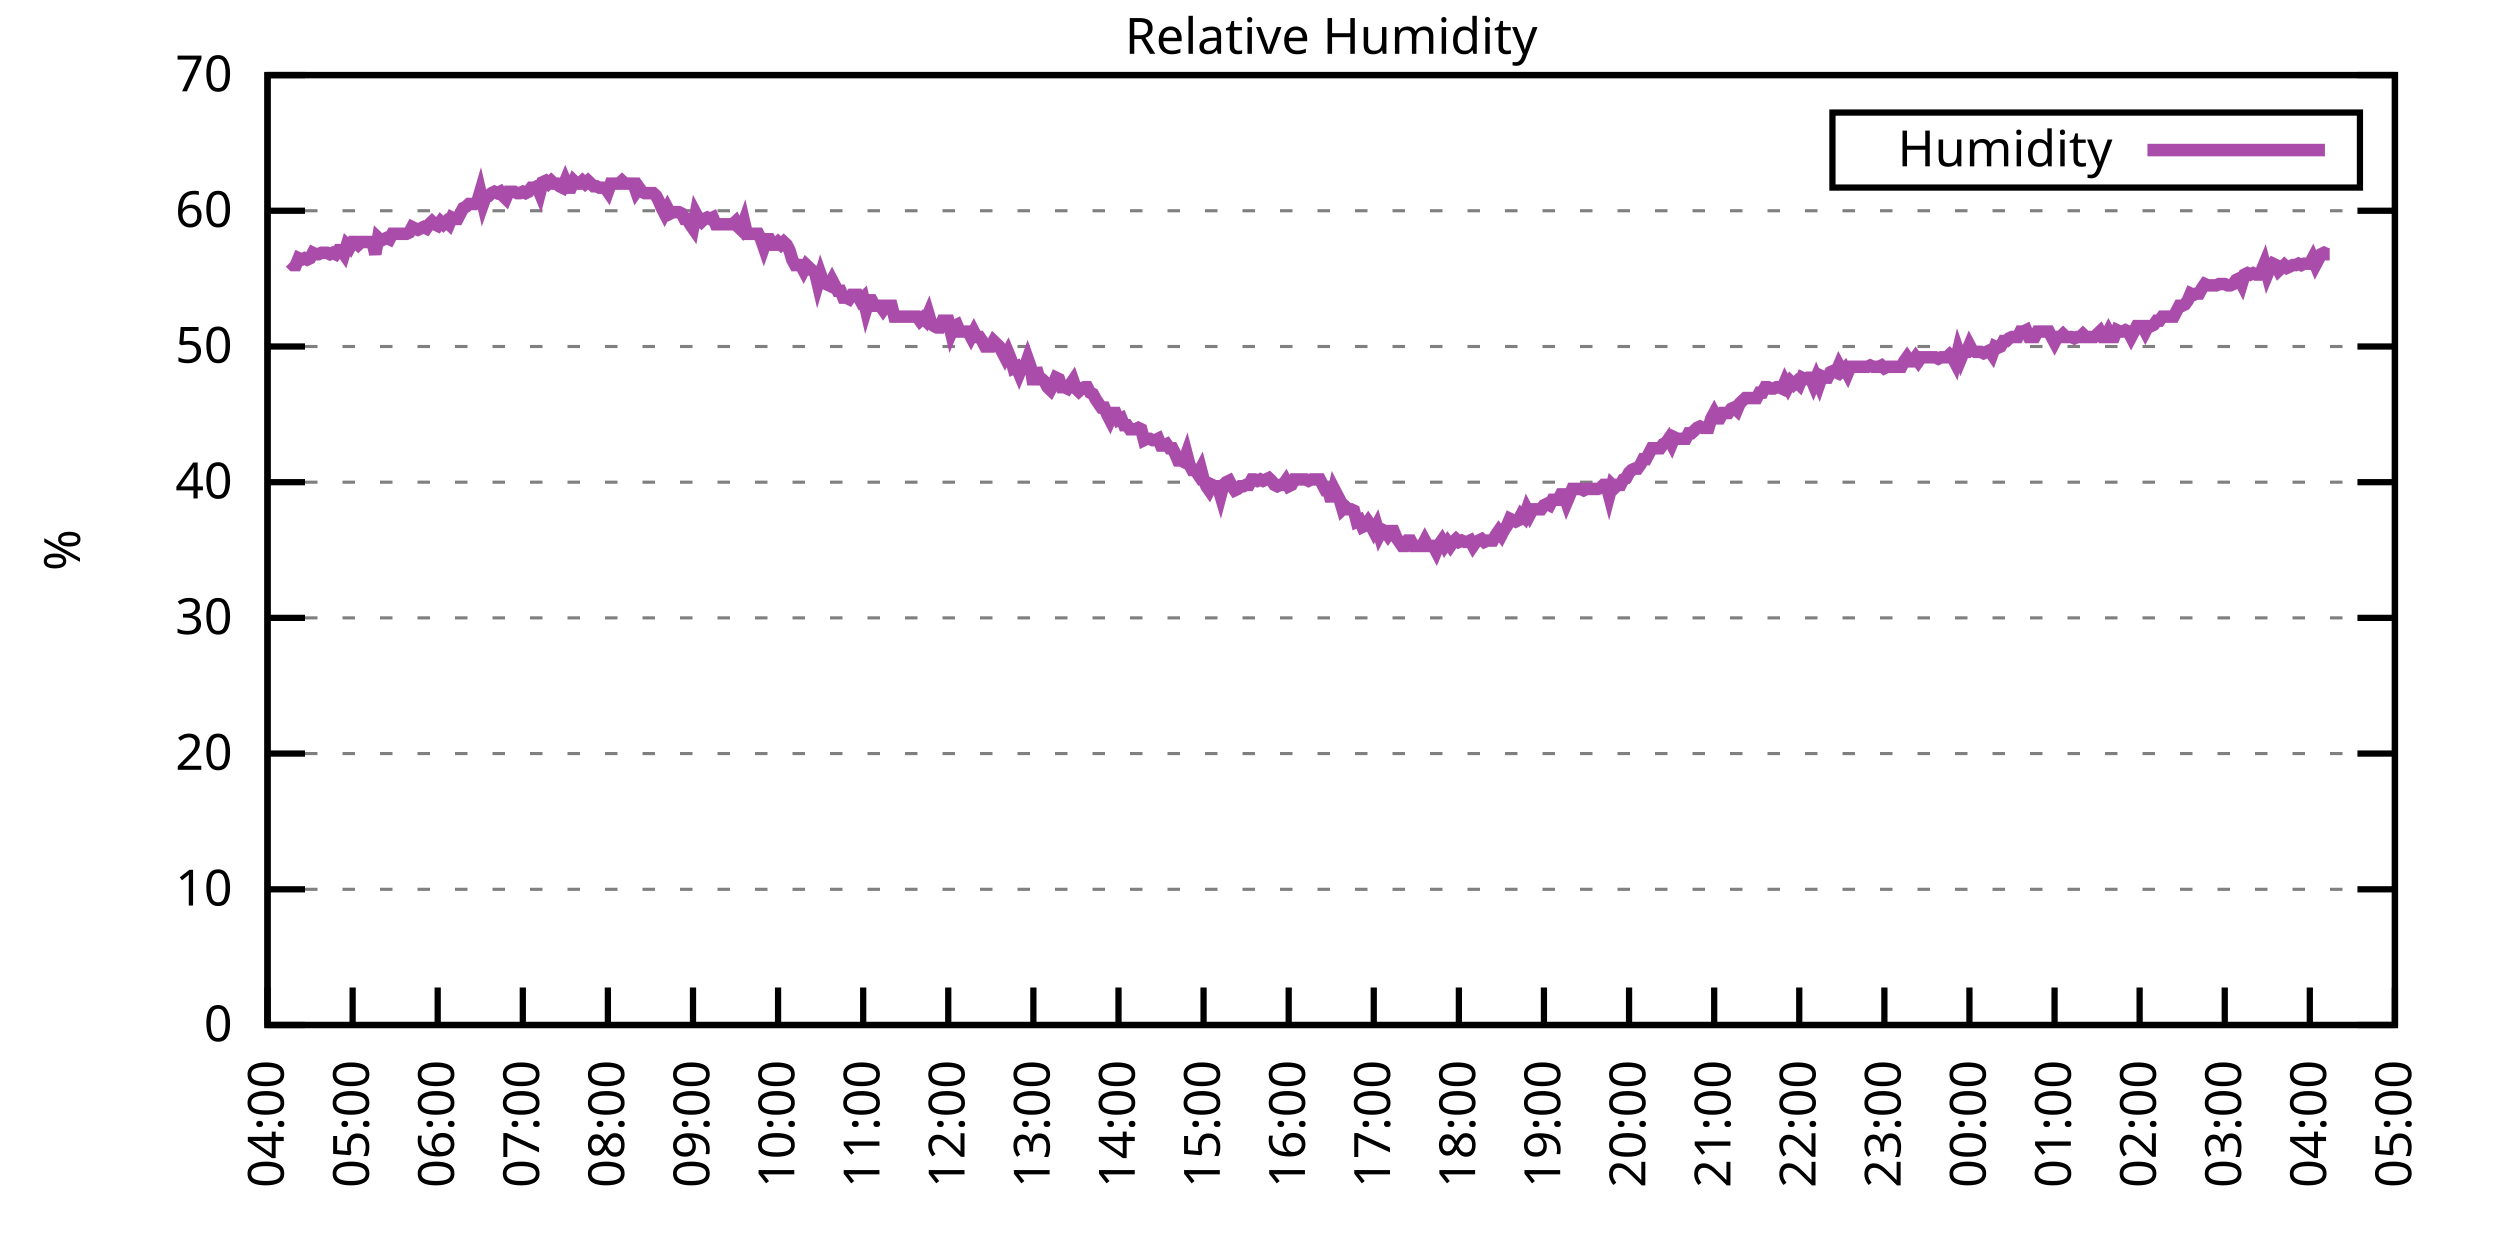
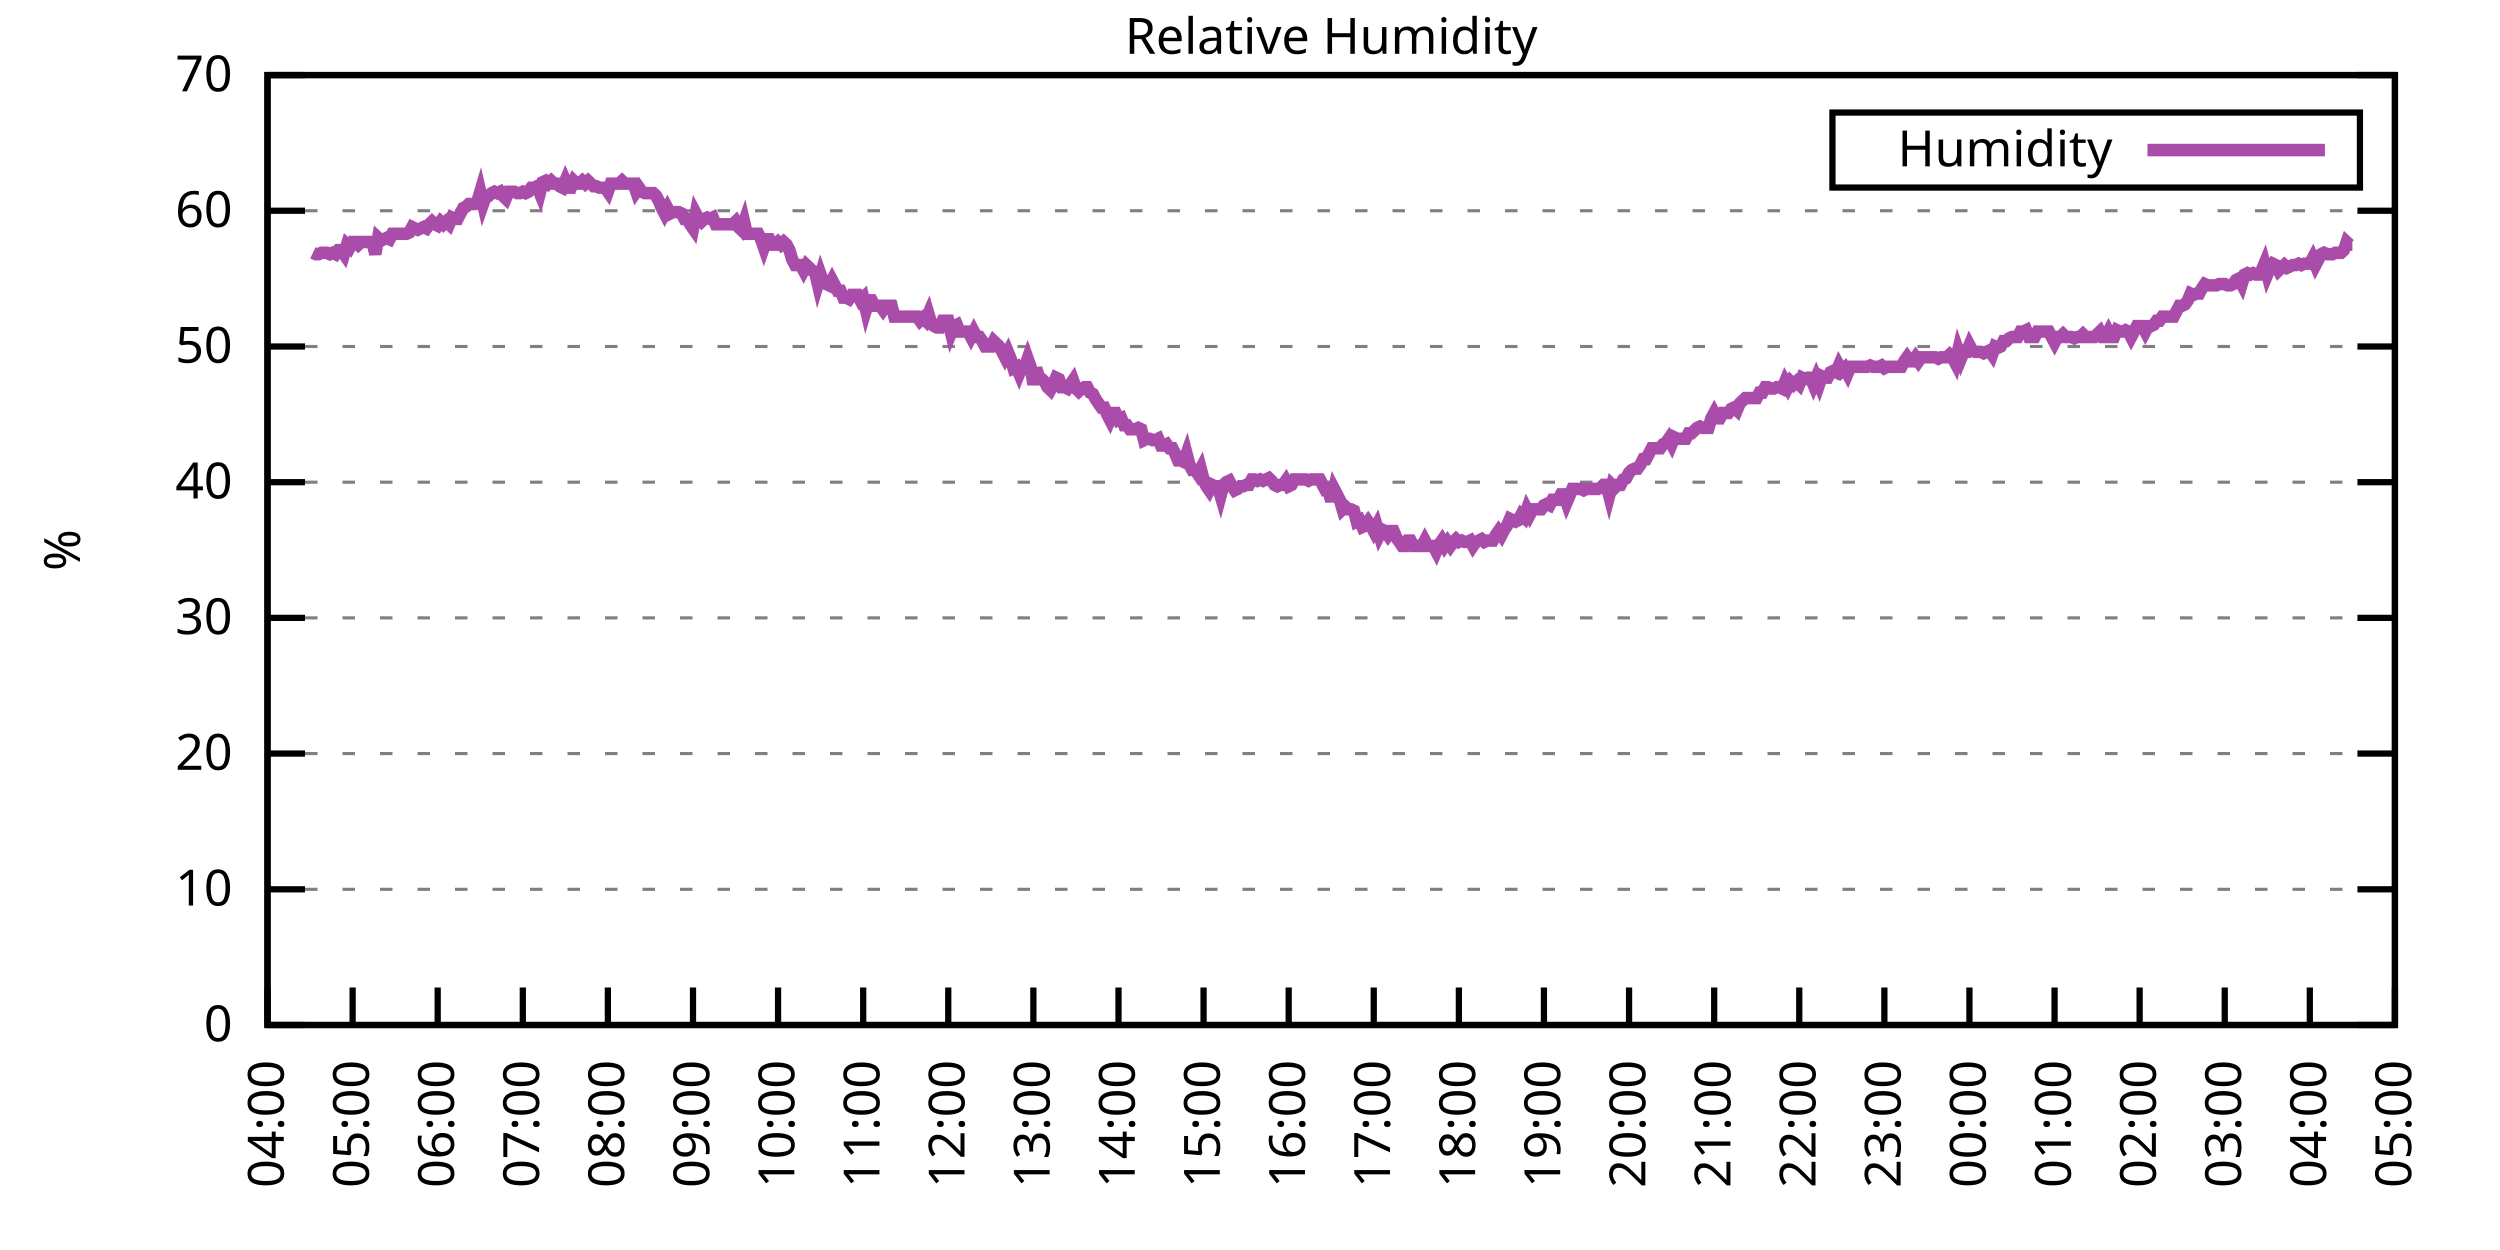
<svg xmlns="http://www.w3.org/2000/svg" xmlns:xlink="http://www.w3.org/1999/xlink" width="400" height="200" viewBox="0 0 400 200">
  <g id="gnuplot_canvas">
    <rect x="0" y="0" width="400" height="200" fill="none" />
    <defs>
      <circle id="gpDot" r="0.5" stroke-width="0.5" stroke="currentColor" />
      <path id="gpPt0" stroke-width="0.333" stroke="currentColor" d="M-1,0 h2 M0,-1 v2" />
      <path id="gpPt1" stroke-width="0.333" stroke="currentColor" d="M-1,-1 L1,1 M1,-1 L-1,1" />
      <path id="gpPt2" stroke-width="0.333" stroke="currentColor" d="M-1,0 L1,0 M0,-1 L0,1 M-1,-1 L1,1 M-1,1 L1,-1" />
      <rect id="gpPt3" stroke-width="0.333" stroke="currentColor" x="-1" y="-1" width="2" height="2" />
      <rect id="gpPt4" stroke-width="0.333" stroke="currentColor" fill="currentColor" x="-1" y="-1" width="2" height="2" />
      <circle id="gpPt5" stroke-width="0.333" stroke="currentColor" cx="0" cy="0" r="1" />
      <use xlink:href="#gpPt5" id="gpPt6" fill="currentColor" stroke="none" />
      <path id="gpPt7" stroke-width="0.333" stroke="currentColor" d="M0,-1.33 L-1.33,0.67 L1.33,0.67 z" />
      <use xlink:href="#gpPt7" id="gpPt8" fill="currentColor" stroke="none" />
      <use xlink:href="#gpPt7" id="gpPt9" stroke="currentColor" transform="rotate(180)" />
      <use xlink:href="#gpPt9" id="gpPt10" fill="currentColor" stroke="none" />
      <use xlink:href="#gpPt3" id="gpPt11" stroke="currentColor" transform="rotate(45)" />
      <use xlink:href="#gpPt11" id="gpPt12" fill="currentColor" stroke="none" />
      <path id="gpPt13" stroke-width="0.333" stroke="currentColor" d="M0,1.330 L1.265,0.411 L0.782,-1.067 L-0.782,-1.076 L-1.265,0.411 z" />
      <use xlink:href="#gpPt13" id="gpPt14" fill="currentColor" stroke="none" />
      <filter id="textbox" filterUnits="objectBoundingBox" x="0" y="0" height="1" width="1">
        <feFlood flood-color="white" flood-opacity="1" result="bgnd" />
        <feComposite in="SourceGraphic" in2="bgnd" operator="atop" />
      </filter>
      <filter id="greybox" filterUnits="objectBoundingBox" x="0" y="0" height="1" width="1">
        <feFlood flood-color="lightgrey" flood-opacity="1" result="grey" />
        <feComposite in="SourceGraphic" in2="grey" operator="atop" />
      </filter>
    </defs>
    <g fill="none" color="white" stroke="currentColor" stroke-width="1.00" stroke-linecap="butt" stroke-linejoin="miter">
</g>
    <g fill="none" color="black" stroke="currentColor" stroke-width="1.00" stroke-linecap="butt" stroke-linejoin="miter">
      <g stroke="none" shape-rendering="crispEdges">
        <polygon fill="rgb(255, 255, 255)" points="42.80,164.00 383.18,164.00 383.18,12.02 42.80,12.02 " />
      </g>
    </g>
    <g fill="none" color="black" stroke="currentColor" stroke-width="1.00" stroke-linecap="butt" stroke-linejoin="miter">
</g>
    <g fill="none" color="black" stroke="black" stroke-width="0.50" stroke-linecap="butt" stroke-linejoin="miter">
</g>
    <g fill="none" color="gray" stroke="currentColor" stroke-width="0.50" stroke-linecap="butt" stroke-linejoin="miter">
      <path stroke="gray" stroke-dasharray="2,4" class="gridline" d="M42.80,164.00 L383.19,164.00  " />
    </g>
    <g fill="none" color="gray" stroke="gray" stroke-width="1.00" stroke-linecap="butt" stroke-linejoin="miter">
</g>
    <g fill="none" color="black" stroke="currentColor" stroke-width="1.00" stroke-linecap="butt" stroke-linejoin="miter">
      <path stroke="black" d="M42.80,164.00 L48.80,164.00 M383.19,164.00 L377.19,164.00  " />
      <g transform="translate(37.20,166.60)" stroke="none" fill="black" font-family="Sans" font-size="8.00" text-anchor="end">
        <text>
          <tspan font-family="Sans"> 0</tspan>
        </text>
      </g>
    </g>
    <g fill="none" color="black" stroke="currentColor" stroke-width="1.00" stroke-linecap="butt" stroke-linejoin="miter">
</g>
    <g fill="none" color="black" stroke="black" stroke-width="0.50" stroke-linecap="butt" stroke-linejoin="miter">
</g>
    <g fill="none" color="gray" stroke="currentColor" stroke-width="0.50" stroke-linecap="butt" stroke-linejoin="miter">
      <path stroke="gray" stroke-dasharray="2,4" class="gridline" d="M42.80,142.29 L383.19,142.29  " />
    </g>
    <g fill="none" color="gray" stroke="gray" stroke-width="1.00" stroke-linecap="butt" stroke-linejoin="miter">
</g>
    <g fill="none" color="black" stroke="currentColor" stroke-width="1.00" stroke-linecap="butt" stroke-linejoin="miter">
      <path stroke="black" d="M42.80,142.29 L48.80,142.29 M383.19,142.29 L377.19,142.29  " />
      <g transform="translate(37.20,144.89)" stroke="none" fill="black" font-family="Sans" font-size="8.00" text-anchor="end">
        <text>
          <tspan font-family="Sans"> 10</tspan>
        </text>
      </g>
    </g>
    <g fill="none" color="black" stroke="currentColor" stroke-width="1.00" stroke-linecap="butt" stroke-linejoin="miter">
</g>
    <g fill="none" color="black" stroke="black" stroke-width="0.50" stroke-linecap="butt" stroke-linejoin="miter">
</g>
    <g fill="none" color="gray" stroke="currentColor" stroke-width="0.50" stroke-linecap="butt" stroke-linejoin="miter">
      <path stroke="gray" stroke-dasharray="2,4" class="gridline" d="M42.80,120.57 L383.19,120.57  " />
    </g>
    <g fill="none" color="gray" stroke="gray" stroke-width="1.00" stroke-linecap="butt" stroke-linejoin="miter">
</g>
    <g fill="none" color="black" stroke="currentColor" stroke-width="1.00" stroke-linecap="butt" stroke-linejoin="miter">
      <path stroke="black" d="M42.80,120.57 L48.80,120.57 M383.19,120.57 L377.19,120.57  " />
      <g transform="translate(37.20,123.17)" stroke="none" fill="black" font-family="Sans" font-size="8.00" text-anchor="end">
        <text>
          <tspan font-family="Sans"> 20</tspan>
        </text>
      </g>
    </g>
    <g fill="none" color="black" stroke="currentColor" stroke-width="1.00" stroke-linecap="butt" stroke-linejoin="miter">
</g>
    <g fill="none" color="black" stroke="black" stroke-width="0.50" stroke-linecap="butt" stroke-linejoin="miter">
</g>
    <g fill="none" color="gray" stroke="currentColor" stroke-width="0.50" stroke-linecap="butt" stroke-linejoin="miter">
      <path stroke="gray" stroke-dasharray="2,4" class="gridline" d="M42.80,98.86 L383.19,98.86  " />
    </g>
    <g fill="none" color="gray" stroke="gray" stroke-width="1.00" stroke-linecap="butt" stroke-linejoin="miter">
</g>
    <g fill="none" color="black" stroke="currentColor" stroke-width="1.00" stroke-linecap="butt" stroke-linejoin="miter">
      <path stroke="black" d="M42.80,98.86 L48.80,98.86 M383.19,98.86 L377.19,98.86  " />
      <g transform="translate(37.20,101.46)" stroke="none" fill="black" font-family="Sans" font-size="8.00" text-anchor="end">
        <text>
          <tspan font-family="Sans"> 30</tspan>
        </text>
      </g>
    </g>
    <g fill="none" color="black" stroke="currentColor" stroke-width="1.00" stroke-linecap="butt" stroke-linejoin="miter">
</g>
    <g fill="none" color="black" stroke="black" stroke-width="0.50" stroke-linecap="butt" stroke-linejoin="miter">
</g>
    <g fill="none" color="gray" stroke="currentColor" stroke-width="0.50" stroke-linecap="butt" stroke-linejoin="miter">
      <path stroke="gray" stroke-dasharray="2,4" class="gridline" d="M42.80,77.15 L383.19,77.15  " />
    </g>
    <g fill="none" color="gray" stroke="gray" stroke-width="1.00" stroke-linecap="butt" stroke-linejoin="miter">
</g>
    <g fill="none" color="black" stroke="currentColor" stroke-width="1.00" stroke-linecap="butt" stroke-linejoin="miter">
      <path stroke="black" d="M42.80,77.15 L48.80,77.15 M383.19,77.15 L377.19,77.15  " />
      <g transform="translate(37.20,79.75)" stroke="none" fill="black" font-family="Sans" font-size="8.00" text-anchor="end">
        <text>
          <tspan font-family="Sans"> 40</tspan>
        </text>
      </g>
    </g>
    <g fill="none" color="black" stroke="currentColor" stroke-width="1.00" stroke-linecap="butt" stroke-linejoin="miter">
</g>
    <g fill="none" color="black" stroke="black" stroke-width="0.50" stroke-linecap="butt" stroke-linejoin="miter">
</g>
    <g fill="none" color="gray" stroke="currentColor" stroke-width="0.50" stroke-linecap="butt" stroke-linejoin="miter">
      <path stroke="gray" stroke-dasharray="2,4" class="gridline" d="M42.80,55.44 L383.19,55.44  " />
    </g>
    <g fill="none" color="gray" stroke="gray" stroke-width="1.00" stroke-linecap="butt" stroke-linejoin="miter">
</g>
    <g fill="none" color="black" stroke="currentColor" stroke-width="1.00" stroke-linecap="butt" stroke-linejoin="miter">
      <path stroke="black" d="M42.80,55.44 L48.80,55.44 M383.19,55.44 L377.19,55.44  " />
      <g transform="translate(37.20,58.04)" stroke="none" fill="black" font-family="Sans" font-size="8.00" text-anchor="end">
        <text>
          <tspan font-family="Sans"> 50</tspan>
        </text>
      </g>
    </g>
    <g fill="none" color="black" stroke="currentColor" stroke-width="1.00" stroke-linecap="butt" stroke-linejoin="miter">
</g>
    <g fill="none" color="black" stroke="black" stroke-width="0.50" stroke-linecap="butt" stroke-linejoin="miter">
</g>
    <g fill="none" color="gray" stroke="currentColor" stroke-width="0.50" stroke-linecap="butt" stroke-linejoin="miter">
      <path stroke="gray" stroke-dasharray="2,4" class="gridline" d="M42.80,33.72 L383.19,33.72  " />
    </g>
    <g fill="none" color="gray" stroke="gray" stroke-width="1.00" stroke-linecap="butt" stroke-linejoin="miter">
</g>
    <g fill="none" color="black" stroke="currentColor" stroke-width="1.00" stroke-linecap="butt" stroke-linejoin="miter">
      <path stroke="black" d="M42.80,33.72 L48.80,33.72 M383.19,33.72 L377.19,33.72  " />
      <g transform="translate(37.20,36.32)" stroke="none" fill="black" font-family="Sans" font-size="8.00" text-anchor="end">
        <text>
          <tspan font-family="Sans"> 60</tspan>
        </text>
      </g>
    </g>
    <g fill="none" color="black" stroke="currentColor" stroke-width="1.00" stroke-linecap="butt" stroke-linejoin="miter">
</g>
    <g fill="none" color="black" stroke="black" stroke-width="0.50" stroke-linecap="butt" stroke-linejoin="miter">
</g>
    <g fill="none" color="gray" stroke="currentColor" stroke-width="0.50" stroke-linecap="butt" stroke-linejoin="miter">
      <path stroke="gray" stroke-dasharray="2,4" class="gridline" d="M42.80,12.01 L383.19,12.01  " />
    </g>
    <g fill="none" color="gray" stroke="gray" stroke-width="1.00" stroke-linecap="butt" stroke-linejoin="miter">
</g>
    <g fill="none" color="black" stroke="currentColor" stroke-width="1.00" stroke-linecap="butt" stroke-linejoin="miter">
      <path stroke="black" d="M42.80,12.01 L48.80,12.01 M383.19,12.01 L377.19,12.01  " />
      <g transform="translate(37.20,14.61)" stroke="none" fill="black" font-family="Sans" font-size="8.00" text-anchor="end">
        <text>
          <tspan font-family="Sans"> 70</tspan>
        </text>
      </g>
    </g>
    <g fill="none" color="black" stroke="currentColor" stroke-width="1.00" stroke-linecap="butt" stroke-linejoin="miter">
      <path stroke="black" d="M42.80,164.00 L42.80,158.00  " />
      <g transform="translate(45.40,169.60) rotate(270.00)" stroke="none" fill="black" font-family="Sans" font-size="8.00" text-anchor="end">
        <text>
          <tspan font-family="Sans">04:00</tspan>
        </text>
      </g>
    </g>
    <g fill="none" color="black" stroke="currentColor" stroke-width="1.00" stroke-linecap="butt" stroke-linejoin="miter">
      <path stroke="black" d="M56.42,164.00 L56.42,158.00  " />
      <g transform="translate(59.02,169.60) rotate(270.00)" stroke="none" fill="black" font-family="Sans" font-size="8.00" text-anchor="end">
        <text>
          <tspan font-family="Sans">05:00</tspan>
        </text>
      </g>
    </g>
    <g fill="none" color="black" stroke="currentColor" stroke-width="1.00" stroke-linecap="butt" stroke-linejoin="miter">
      <path stroke="black" d="M70.03,164.00 L70.03,158.00  " />
      <g transform="translate(72.63,169.60) rotate(270.00)" stroke="none" fill="black" font-family="Sans" font-size="8.00" text-anchor="end">
        <text>
          <tspan font-family="Sans">06:00</tspan>
        </text>
      </g>
    </g>
    <g fill="none" color="black" stroke="currentColor" stroke-width="1.00" stroke-linecap="butt" stroke-linejoin="miter">
      <path stroke="black" d="M83.65,164.00 L83.65,158.00  " />
      <g transform="translate(86.25,169.60) rotate(270.00)" stroke="none" fill="black" font-family="Sans" font-size="8.00" text-anchor="end">
        <text>
          <tspan font-family="Sans">07:00</tspan>
        </text>
      </g>
    </g>
    <g fill="none" color="black" stroke="currentColor" stroke-width="1.00" stroke-linecap="butt" stroke-linejoin="miter">
      <path stroke="black" d="M97.26,164.00 L97.26,158.00  " />
      <g transform="translate(99.86,169.60) rotate(270.00)" stroke="none" fill="black" font-family="Sans" font-size="8.00" text-anchor="end">
        <text>
          <tspan font-family="Sans">08:00</tspan>
        </text>
      </g>
    </g>
    <g fill="none" color="black" stroke="currentColor" stroke-width="1.00" stroke-linecap="butt" stroke-linejoin="miter">
      <path stroke="black" d="M110.88,164.00 L110.88,158.00  " />
      <g transform="translate(113.48,169.60) rotate(270.00)" stroke="none" fill="black" font-family="Sans" font-size="8.00" text-anchor="end">
        <text>
          <tspan font-family="Sans">09:00</tspan>
        </text>
      </g>
    </g>
    <g fill="none" color="black" stroke="currentColor" stroke-width="1.00" stroke-linecap="butt" stroke-linejoin="miter">
      <path stroke="black" d="M124.49,164.00 L124.49,158.00  " />
      <g transform="translate(127.09,169.60) rotate(270.00)" stroke="none" fill="black" font-family="Sans" font-size="8.00" text-anchor="end">
        <text>
          <tspan font-family="Sans">10:00</tspan>
        </text>
      </g>
    </g>
    <g fill="none" color="black" stroke="currentColor" stroke-width="1.00" stroke-linecap="butt" stroke-linejoin="miter">
      <path stroke="black" d="M138.11,164.00 L138.11,158.00  " />
      <g transform="translate(140.71,169.60) rotate(270.00)" stroke="none" fill="black" font-family="Sans" font-size="8.00" text-anchor="end">
        <text>
          <tspan font-family="Sans">11:00</tspan>
        </text>
      </g>
    </g>
    <g fill="none" color="black" stroke="currentColor" stroke-width="1.00" stroke-linecap="butt" stroke-linejoin="miter">
      <path stroke="black" d="M151.72,164.00 L151.72,158.00  " />
      <g transform="translate(154.32,169.60) rotate(270.00)" stroke="none" fill="black" font-family="Sans" font-size="8.00" text-anchor="end">
        <text>
          <tspan font-family="Sans">12:00</tspan>
        </text>
      </g>
    </g>
    <g fill="none" color="black" stroke="currentColor" stroke-width="1.00" stroke-linecap="butt" stroke-linejoin="miter">
      <path stroke="black" d="M165.34,164.00 L165.34,158.00  " />
      <g transform="translate(167.94,169.60) rotate(270.00)" stroke="none" fill="black" font-family="Sans" font-size="8.00" text-anchor="end">
        <text>
          <tspan font-family="Sans">13:00</tspan>
        </text>
      </g>
    </g>
    <g fill="none" color="black" stroke="currentColor" stroke-width="1.00" stroke-linecap="butt" stroke-linejoin="miter">
      <path stroke="black" d="M178.96,164.00 L178.96,158.00  " />
      <g transform="translate(181.56,169.60) rotate(270.00)" stroke="none" fill="black" font-family="Sans" font-size="8.00" text-anchor="end">
        <text>
          <tspan font-family="Sans">14:00</tspan>
        </text>
      </g>
    </g>
    <g fill="none" color="black" stroke="currentColor" stroke-width="1.00" stroke-linecap="butt" stroke-linejoin="miter">
      <path stroke="black" d="M192.57,164.00 L192.57,158.00  " />
      <g transform="translate(195.17,169.60) rotate(270.00)" stroke="none" fill="black" font-family="Sans" font-size="8.00" text-anchor="end">
        <text>
          <tspan font-family="Sans">15:00</tspan>
        </text>
      </g>
    </g>
    <g fill="none" color="black" stroke="currentColor" stroke-width="1.00" stroke-linecap="butt" stroke-linejoin="miter">
      <path stroke="black" d="M206.19,164.00 L206.19,158.00  " />
      <g transform="translate(208.79,169.60) rotate(270.00)" stroke="none" fill="black" font-family="Sans" font-size="8.00" text-anchor="end">
        <text>
          <tspan font-family="Sans">16:00</tspan>
        </text>
      </g>
    </g>
    <g fill="none" color="black" stroke="currentColor" stroke-width="1.00" stroke-linecap="butt" stroke-linejoin="miter">
      <path stroke="black" d="M219.80,164.00 L219.80,158.00  " />
      <g transform="translate(222.40,169.60) rotate(270.00)" stroke="none" fill="black" font-family="Sans" font-size="8.00" text-anchor="end">
        <text>
          <tspan font-family="Sans">17:00</tspan>
        </text>
      </g>
    </g>
    <g fill="none" color="black" stroke="currentColor" stroke-width="1.00" stroke-linecap="butt" stroke-linejoin="miter">
      <path stroke="black" d="M233.42,164.00 L233.42,158.00  " />
      <g transform="translate(236.02,169.60) rotate(270.00)" stroke="none" fill="black" font-family="Sans" font-size="8.00" text-anchor="end">
        <text>
          <tspan font-family="Sans">18:00</tspan>
        </text>
      </g>
    </g>
    <g fill="none" color="black" stroke="currentColor" stroke-width="1.00" stroke-linecap="butt" stroke-linejoin="miter">
      <path stroke="black" d="M247.03,164.00 L247.03,158.00  " />
      <g transform="translate(249.63,169.60) rotate(270.00)" stroke="none" fill="black" font-family="Sans" font-size="8.00" text-anchor="end">
        <text>
          <tspan font-family="Sans">19:00</tspan>
        </text>
      </g>
    </g>
    <g fill="none" color="black" stroke="currentColor" stroke-width="1.00" stroke-linecap="butt" stroke-linejoin="miter">
      <path stroke="black" d="M260.65,164.00 L260.65,158.00  " />
      <g transform="translate(263.25,169.60) rotate(270.00)" stroke="none" fill="black" font-family="Sans" font-size="8.00" text-anchor="end">
        <text>
          <tspan font-family="Sans">20:00</tspan>
        </text>
      </g>
    </g>
    <g fill="none" color="black" stroke="currentColor" stroke-width="1.00" stroke-linecap="butt" stroke-linejoin="miter">
      <path stroke="black" d="M274.27,164.00 L274.27,158.00  " />
      <g transform="translate(276.87,169.60) rotate(270.00)" stroke="none" fill="black" font-family="Sans" font-size="8.00" text-anchor="end">
        <text>
          <tspan font-family="Sans">21:00</tspan>
        </text>
      </g>
    </g>
    <g fill="none" color="black" stroke="currentColor" stroke-width="1.00" stroke-linecap="butt" stroke-linejoin="miter">
      <path stroke="black" d="M287.88,164.00 L287.88,158.00  " />
      <g transform="translate(290.48,169.60) rotate(270.00)" stroke="none" fill="black" font-family="Sans" font-size="8.00" text-anchor="end">
        <text>
          <tspan font-family="Sans">22:00</tspan>
        </text>
      </g>
    </g>
    <g fill="none" color="black" stroke="currentColor" stroke-width="1.00" stroke-linecap="butt" stroke-linejoin="miter">
      <path stroke="black" d="M301.50,164.00 L301.50,158.00  " />
      <g transform="translate(304.10,169.60) rotate(270.00)" stroke="none" fill="black" font-family="Sans" font-size="8.00" text-anchor="end">
        <text>
          <tspan font-family="Sans">23:00</tspan>
        </text>
      </g>
    </g>
    <g fill="none" color="black" stroke="currentColor" stroke-width="1.00" stroke-linecap="butt" stroke-linejoin="miter">
      <path stroke="black" d="M315.11,164.00 L315.11,158.00  " />
      <g transform="translate(317.71,169.60) rotate(270.00)" stroke="none" fill="black" font-family="Sans" font-size="8.00" text-anchor="end">
        <text>
          <tspan font-family="Sans">00:00</tspan>
        </text>
      </g>
    </g>
    <g fill="none" color="black" stroke="currentColor" stroke-width="1.00" stroke-linecap="butt" stroke-linejoin="miter">
      <path stroke="black" d="M328.73,164.00 L328.73,158.00  " />
      <g transform="translate(331.33,169.60) rotate(270.00)" stroke="none" fill="black" font-family="Sans" font-size="8.00" text-anchor="end">
        <text>
          <tspan font-family="Sans">01:00</tspan>
        </text>
      </g>
    </g>
    <g fill="none" color="black" stroke="currentColor" stroke-width="1.00" stroke-linecap="butt" stroke-linejoin="miter">
      <path stroke="black" d="M342.34,164.00 L342.34,158.00  " />
      <g transform="translate(344.94,169.60) rotate(270.00)" stroke="none" fill="black" font-family="Sans" font-size="8.00" text-anchor="end">
        <text>
          <tspan font-family="Sans">02:00</tspan>
        </text>
      </g>
    </g>
    <g fill="none" color="black" stroke="currentColor" stroke-width="1.00" stroke-linecap="butt" stroke-linejoin="miter">
      <path stroke="black" d="M355.96,164.00 L355.96,158.00  " />
      <g transform="translate(358.56,169.60) rotate(270.00)" stroke="none" fill="black" font-family="Sans" font-size="8.00" text-anchor="end">
        <text>
          <tspan font-family="Sans">03:00</tspan>
        </text>
      </g>
    </g>
    <g fill="none" color="black" stroke="currentColor" stroke-width="1.00" stroke-linecap="butt" stroke-linejoin="miter">
      <path stroke="black" d="M369.57,164.00 L369.57,158.00  " />
      <g transform="translate(372.17,169.60) rotate(270.00)" stroke="none" fill="black" font-family="Sans" font-size="8.00" text-anchor="end">
        <text>
          <tspan font-family="Sans">04:00</tspan>
        </text>
      </g>
    </g>
    <g fill="none" color="black" stroke="currentColor" stroke-width="1.00" stroke-linecap="butt" stroke-linejoin="miter">
      <path stroke="black" d="M383.19,164.00 L383.19,158.00  " />
      <g transform="translate(385.79,169.60) rotate(270.00)" stroke="none" fill="black" font-family="Sans" font-size="8.00" text-anchor="end">
        <text>
          <tspan font-family="Sans">05:00</tspan>
        </text>
      </g>
    </g>
    <g fill="none" color="black" stroke="currentColor" stroke-width="1.00" stroke-linecap="butt" stroke-linejoin="miter">
</g>
    <g fill="none" color="black" stroke="currentColor" stroke-width="1.00" stroke-linecap="butt" stroke-linejoin="miter">
      <path stroke="black" d="M42.80,12.01 L42.80,164.00 L383.19,164.00 L383.19,12.01 L42.80,12.01 Z  " />
    </g>
    <g fill="none" color="black" stroke="currentColor" stroke-width="1.00" stroke-linecap="butt" stroke-linejoin="miter">
</g>
    <g fill="none" color="black" stroke="currentColor" stroke-width="1.00" stroke-linecap="butt" stroke-linejoin="miter">
      <path stroke="black" d="M293.19,30.01 L293.19,18.01 L377.59,18.01 L377.59,30.01 L293.19,30.01 Z  " />
    </g>
    <g id="Relative_Humidity_plot_1">
      <g fill="none" color="white" stroke="black" stroke-width="2.00" stroke-linecap="butt" stroke-linejoin="miter">
</g>
      <g fill="none" color="black" stroke="currentColor" stroke-width="2.00" stroke-linecap="butt" stroke-linejoin="miter">
        <g transform="translate(337.99,26.61)" stroke="none" fill="black" font-family="Sans" font-size="8.00" text-anchor="end">
          <text>
            <tspan font-family="Sans">Humidity</tspan>
          </text>
        </g>
      </g>
      <g fill="none" color="black" stroke="currentColor" stroke-width="2.00" stroke-linecap="butt" stroke-linejoin="miter">
-         <path stroke="rgb(170,  76, 170)" d="M343.59,24.01 L371.99,24.01 M46.43,41.97 L46.88,42.41 L47.34,42.41 L47.79,41.32 L48.25,41.54 L48.70,41.32   L49.15,41.54 L49.61,41.32 L50.06,40.45 L50.52,40.67 L50.97,40.67 L51.42,40.45 L51.88,40.45 L52.33,40.45   L52.78,40.67 L53.24,40.45 L53.69,40.67 L54.15,40.02 L54.60,40.02 L55.05,40.67 L55.51,39.15 L55.96,39.59   L56.42,38.72 L56.87,38.72 L57.32,39.15 L57.78,38.72 L58.23,38.72 L58.68,38.72 L59.14,38.72 L59.59,38.72   L60.05,40.67 L60.50,38.07 L60.95,38.50 L61.41,38.28 L61.86,38.07 L62.32,38.28 L62.77,37.41 L63.22,37.41   L63.68,37.41 L64.13,37.41 L64.58,37.41 L65.04,37.41 L65.49,37.20 L65.95,36.33 L66.40,36.55 L66.85,36.76   L67.31,36.55 L67.76,36.33 L68.22,36.55 L68.67,35.89 L69.12,35.46 L69.58,35.89 L70.03,36.11 L70.49,35.46   L70.94,35.89 L71.39,35.46 L71.85,35.89 L72.30,34.81 L72.75,35.03 L73.21,35.03 L73.66,34.16 L74.12,33.29   L74.57,33.07 L75.02,32.64 L75.48,32.64 L75.93,32.64 L76.39,32.20 L76.84,30.68 L77.29,32.64 L77.75,31.33   L78.20,31.33 L78.65,30.90 L79.11,30.68 L79.56,30.90 L80.02,30.68 L80.47,31.33 L80.92,31.77 L81.38,30.68   L81.83,30.68 L82.29,30.68 L82.74,30.90 L83.19,30.90 L83.65,30.68 L84.10,30.90 L84.55,30.68 L85.01,30.03   L85.46,30.03 L85.92,29.81 L86.37,30.90 L86.82,29.16 L87.28,28.95 L87.73,29.38 L88.19,28.95 L88.64,29.38   L89.09,29.38 L89.55,29.81 L90.00,30.03 L90.45,28.95 L90.91,30.03 L91.36,30.03 L91.82,28.95 L92.27,29.38   L92.72,29.38 L93.18,28.95 L93.63,29.38 L94.09,28.95 L94.54,29.38 L94.99,29.81 L95.45,29.81 L95.90,30.03   L96.35,30.03 L96.81,30.03 L97.26,30.68 L97.72,29.38 L98.17,29.38 L98.62,29.38 L99.08,29.38 L99.53,28.95   L99.99,29.38 L100.44,29.38 L100.89,29.38 L101.35,29.38 L101.80,30.68 L102.25,30.03 L102.71,30.68 L103.16,30.90   L103.62,30.90 L104.07,30.90 L104.52,30.90 L104.98,31.33 L105.43,32.20 L105.89,33.29 L106.34,34.16 L106.79,33.29   L107.25,34.16 L107.70,33.94 L108.15,33.94 L108.61,33.94 L109.06,34.16 L109.52,35.03 L109.97,35.03 L110.42,35.89   L110.88,36.55 L111.33,34.16 L111.79,35.03 L112.24,35.46 L112.69,35.03 L113.15,34.81 L113.60,35.03 L114.05,34.81   L114.51,35.89 L114.96,35.89 L115.42,35.89 L115.87,35.89 L116.32,35.89 L116.78,35.89 L117.23,35.89 L117.69,35.46   L118.14,36.33 L118.59,36.76 L119.05,35.46 L119.50,37.41 L119.96,37.41 L120.41,37.41 L120.86,37.41 L121.32,37.41   L121.77,38.28 L122.22,39.59 L122.68,38.28 L123.13,38.28 L123.59,39.15 L124.04,39.15 L124.49,38.72 L124.95,39.15   L125.40,38.72 L125.86,39.15 L126.31,40.02 L126.76,41.54 L127.22,42.41 L127.67,42.41 L128.12,42.41 L128.58,43.28   L129.03,42.41 L129.49,42.84 L129.94,43.28 L130.39,43.49 L130.85,45.45 L131.30,43.93 L131.76,45.23 L132.21,45.45   L132.66,45.66 L133.12,44.80 L133.57,45.66 L134.02,46.53 L134.48,46.53 L134.93,47.62 L135.39,47.62 L135.84,47.84   L136.29,47.18 L136.75,47.18 L137.20,47.18 L137.66,48.05 L138.11,47.62 L138.56,49.57 L139.02,48.05 L139.47,48.05   L139.92,48.92 L140.38,48.92 L140.83,48.92 L141.29,49.57 L141.74,48.92 L142.19,48.92 L142.65,48.92 L143.10,50.66   L143.56,50.66 L144.01,50.66 L144.46,50.66 L144.92,50.66 L145.37,50.66 L145.82,50.66 L146.28,50.66 L146.73,50.66   L147.19,51.31 L147.64,50.88 L148.09,51.31 L148.55,50.22 L149.00,51.74 L149.46,52.18 L149.91,52.40 L150.36,52.40   L150.82,51.31 L151.27,51.31 L151.72,51.31 L152.18,53.26 L152.63,52.18 L153.09,51.96 L153.54,53.05 L153.99,53.05   L154.45,53.05 L154.90,53.05 L155.36,53.92 L155.81,53.05 L156.26,53.92 L156.72,53.92 L157.17,54.57 L157.62,55.44   L158.08,55.44 L158.53,55.44 L158.99,54.57 L159.44,55.00 L159.89,55.44 L160.35,56.30 L160.80,57.17 L161.26,56.30   L161.71,57.39 L162.16,58.91 L162.62,58.69 L163.07,59.78 L163.52,58.69 L163.98,58.69 L164.43,57.39 L164.89,58.69   L165.34,61.52 L165.79,58.91 L166.25,60.43 L166.70,60.65 L167.16,61.08 L167.61,61.95 L168.06,62.38 L168.52,61.52   L168.97,60.43 L169.43,60.65 L169.88,61.95 L170.33,61.95 L170.79,62.17 L171.24,61.52 L171.69,60.86 L172.15,62.17   L172.60,62.60 L173.06,62.17 L173.51,61.95 L173.96,61.95 L174.42,62.82 L174.87,63.04 L175.33,63.90 L175.78,64.56   L176.23,65.21 L176.69,65.21 L177.14,66.29 L177.59,67.16 L178.05,66.08 L178.50,66.08 L178.96,67.16 L179.41,66.94   L179.86,68.03 L180.32,68.03 L180.77,68.68 L181.23,68.68 L181.68,68.68 L182.13,68.46 L182.59,68.68 L183.04,70.42   L183.49,70.20 L183.95,70.20 L184.40,70.42 L184.86,70.42 L185.31,70.20 L185.76,71.29 L186.22,71.29 L186.67,71.07   L187.13,71.72 L187.58,71.72 L188.03,72.59 L188.49,73.67 L188.94,73.67 L189.39,73.89 L189.85,72.59 L190.30,74.33   L190.76,75.19 L191.21,75.19 L191.66,75.85 L192.12,74.98 L192.57,76.71 L193.03,77.80 L193.48,78.45 L193.93,77.58   L194.39,77.80 L194.84,77.80 L195.29,79.32 L195.75,77.58 L196.20,77.15 L196.66,76.93 L197.11,77.80 L197.56,78.45   L198.02,78.23 L198.47,77.80 L198.93,77.80 L199.38,77.58 L199.83,77.58 L200.29,76.71 L200.74,76.71 L201.19,76.93   L201.65,76.71 L202.10,76.93 L202.56,76.71 L203.01,76.50 L203.46,76.93 L203.92,77.58 L204.37,77.80 L204.83,77.58   L205.28,77.58 L205.73,76.93 L206.19,77.80 L206.64,77.58 L207.09,76.71 L207.55,76.71 L208.00,76.71 L208.46,76.71   L208.91,76.71 L209.36,76.93 L209.82,76.71 L210.27,76.71 L210.73,76.71 L211.18,76.71 L211.63,77.58 L212.09,78.45   L212.54,78.45 L213.00,80.19 L213.45,78.23 L213.90,79.10 L214.36,79.97 L214.81,81.49 L215.26,81.06 L215.72,81.49   L216.17,81.49 L216.63,81.71 L217.08,83.45 L217.53,83.23 L217.99,84.31 L218.44,84.10 L218.90,83.45 L219.35,84.10   L219.80,84.97 L220.26,84.10 L220.71,85.62 L221.16,84.75 L221.62,84.97 L222.07,85.62 L222.53,84.97 L222.98,84.97   L223.43,86.05 L223.89,86.70 L224.34,87.35 L224.80,87.35 L225.25,86.49 L225.70,86.49 L226.16,87.35 L226.61,87.35   L227.06,87.35 L227.52,87.35 L227.97,86.49 L228.43,87.35 L228.88,87.35 L229.33,87.35 L229.79,88.22 L230.24,87.14   L230.70,86.49 L231.15,87.35 L231.60,86.70 L232.06,87.35 L232.51,86.70 L232.96,86.27 L233.42,86.70 L233.87,86.49   L234.33,86.70 L234.78,86.70 L235.23,86.49 L235.69,87.35 L236.14,86.70 L236.60,86.49 L237.05,86.27 L237.50,86.70   L237.96,86.49 L238.41,86.49 L238.86,86.49 L239.32,85.62 L239.77,84.97 L240.23,85.62 L240.68,84.75 L241.13,84.10   L241.59,83.01 L242.04,83.23 L242.50,83.45 L242.95,83.23 L243.40,82.36 L243.86,82.79 L244.31,81.49 L244.76,82.36   L245.22,81.49 L245.67,81.49 L246.13,81.49 L246.58,81.49 L247.03,80.84 L247.49,80.62 L247.94,80.84 L248.40,79.97   L248.85,79.97 L249.30,79.97 L249.76,79.10 L250.21,79.10 L250.66,80.41 L251.12,79.32 L251.57,78.23 L252.03,78.23   L252.48,78.23 L252.93,78.23 L253.39,78.45 L253.84,78.23 L254.30,78.23 L254.75,78.23 L255.20,78.23 L255.66,78.23   L256.11,78.02 L256.56,77.58 L257.02,77.58 L257.47,79.32 L257.93,77.58 L258.38,78.02 L258.83,77.58 L259.29,77.58   L259.74,76.71 L260.20,76.50 L260.65,75.63 L261.10,75.19 L261.56,74.98 L262.01,74.98 L262.47,74.33 L262.92,73.46   L263.37,73.46 L263.83,72.59 L264.28,71.72 L264.73,71.72 L265.19,71.72 L265.64,71.72 L266.10,71.07 L266.55,70.85   L267.00,70.20 L267.46,71.07 L267.91,69.98 L268.37,70.20 L268.82,70.20 L269.27,70.20 L269.73,70.20 L270.18,69.33   L270.63,69.33 L271.09,68.90 L271.54,68.46 L272.00,68.25 L272.45,68.46 L272.90,68.46 L273.36,68.46 L273.81,66.94   L274.27,66.08 L274.72,66.94 L275.17,66.94 L275.63,66.08 L276.08,66.08 L276.53,66.08 L276.99,65.42 L277.44,65.21   L277.90,65.64 L278.35,64.56 L278.80,64.12 L279.26,63.69 L279.71,63.69 L280.17,63.69 L280.62,63.69 L281.07,63.69   L281.53,62.82 L281.98,62.82 L282.43,61.95 L282.89,61.95 L283.34,62.17 L283.80,62.17 L284.25,61.95 L284.70,61.95   L285.16,62.17 L285.61,61.08 L286.07,61.95 L286.52,61.08 L286.97,61.52 L287.43,61.08 L287.88,61.52 L288.33,60.43   L288.79,60.65 L289.24,60.43 L289.70,60.43 L290.15,61.52 L290.60,60.43 L291.06,61.52 L291.51,60.21 L291.97,60.43   L292.42,60.43 L292.87,59.56 L293.33,59.34 L293.78,59.56 L294.23,58.48 L294.69,59.34 L295.14,58.91 L295.60,59.78   L296.05,58.69 L296.50,58.69 L296.96,58.69 L297.41,58.69 L297.87,58.69 L298.32,58.69 L298.77,58.69 L299.23,58.48   L299.68,58.69 L300.13,58.69 L300.59,58.69 L301.04,58.48 L301.50,58.91 L301.95,58.69 L302.40,58.69 L302.86,58.69   L303.31,58.69 L303.77,58.69 L304.22,58.69 L304.67,57.82 L305.13,57.17 L305.58,57.82 L306.03,57.82 L306.49,57.17   L306.94,57.82 L307.40,57.17 L307.85,57.17 L308.30,57.17 L308.76,57.17 L309.21,57.17 L309.67,57.17 L310.12,57.39   L310.57,57.17 L311.03,57.17 L311.48,57.17 L311.94,56.74 L312.39,57.17 L312.84,58.04 L313.30,56.09 L313.75,57.39   L314.20,56.30 L314.66,56.30 L315.11,55.22 L315.57,56.09 L316.02,56.30 L316.47,56.30 L316.93,56.30 L317.38,56.52   L317.84,56.30 L318.29,56.09 L318.74,56.74 L319.20,55.44 L319.65,55.65 L320.10,55.44 L320.56,54.57 L321.01,54.57   L321.47,54.13 L321.92,53.92 L322.37,53.92 L322.83,53.92 L323.28,53.05 L323.74,53.05 L324.19,52.83 L324.64,53.92   L325.10,53.92 L325.55,53.92 L326.00,53.05 L326.46,53.05 L326.91,53.05 L327.37,53.05 L327.82,53.05 L328.27,53.92   L328.73,54.78 L329.18,53.92 L329.64,53.92 L330.09,53.48 L330.54,53.92 L331.00,53.92 L331.45,53.92 L331.90,54.13   L332.36,53.92 L332.81,53.92 L333.27,53.48 L333.72,53.92 L334.17,53.92 L334.63,53.92 L335.08,53.92 L335.54,53.48   L335.99,53.05 L336.44,53.92 L336.90,53.92 L337.35,53.05 L337.80,53.92 L338.26,53.92 L338.71,52.83 L339.17,53.05   L339.62,53.05 L340.07,52.83 L340.53,53.05 L340.98,53.92 L341.44,53.05 L341.89,52.18 L342.34,52.18 L342.80,52.18   L343.25,53.05 L343.70,52.18 L344.16,52.18 L344.61,51.96 L345.07,51.31 L345.52,51.31 L345.97,50.66 L346.43,50.66   L346.88,50.66 L347.34,50.66 L347.79,50.66 L348.24,49.79 L348.70,48.92 L349.15,48.92 L349.60,48.70 L350.06,48.05   L350.51,46.97 L350.97,47.18 L351.42,46.97 L351.87,46.97 L352.33,46.10 L352.78,45.45 L353.24,45.66 L353.69,45.66   L354.14,45.66 L354.60,45.66 L355.05,45.45 L355.50,45.45 L355.96,45.45 L356.41,45.66 L356.87,45.66 L357.32,45.45   L357.77,44.80 L358.23,44.58 L358.68,45.45 L359.14,43.93 L359.59,43.71 L360.04,43.93 L360.50,43.71 L360.95,43.93   L361.41,43.93 L361.86,43.28 L362.31,42.19 L362.77,43.93 L363.22,42.84 L363.67,42.19 L364.13,42.41 L364.58,43.28   L365.04,42.84 L365.49,42.41 L365.94,42.84 L366.40,42.63 L366.85,42.41 L367.31,42.41 L367.76,42.19 L368.21,42.41   L368.67,42.19 L369.12,42.19 L369.57,42.19 L370.03,41.32 L370.48,42.41 L370.94,41.54 L371.39,40.67 L371.84,40.45   L372.30,40.67 L372.75,40.67  " />
+         <path stroke="rgb(170,  76, 170)" d="M343.59,24.01 L371.99,24.01 M50.06,40.45 L50.52,40.67 L50.97,40.67 L51.42,40.45 L51.88,40.45 L52.33,40.45   L52.78,40.67 L53.24,40.45 L53.69,40.67 L54.15,40.02 L54.60,40.02 L55.05,40.67 L55.51,39.15 L55.96,39.59   L56.42,38.72 L56.87,38.72 L57.32,39.15 L57.78,38.72 L58.23,38.72 L58.68,38.72 L59.14,38.72 L59.59,38.72   L60.05,40.67 L60.50,38.07 L60.95,38.50 L61.41,38.28 L61.86,38.07 L62.32,38.28 L62.77,37.41 L63.22,37.41   L63.68,37.41 L64.13,37.41 L64.58,37.41 L65.04,37.41 L65.49,37.20 L65.95,36.33 L66.40,36.55 L66.85,36.76   L67.31,36.55 L67.76,36.33 L68.22,36.55 L68.67,35.89 L69.12,35.46 L69.58,35.89 L70.03,36.11 L70.49,35.46   L70.94,35.89 L71.39,35.46 L71.85,35.89 L72.30,34.81 L72.75,35.03 L73.21,35.03 L73.66,34.16 L74.12,33.29   L74.57,33.07 L75.02,32.64 L75.48,32.64 L75.93,32.64 L76.39,32.20 L76.84,30.68 L77.29,32.64 L77.75,31.33   L78.20,31.33 L78.65,30.90 L79.11,30.68 L79.56,30.90 L80.02,30.68 L80.47,31.33 L80.92,31.77 L81.38,30.68   L81.83,30.68 L82.29,30.68 L82.74,30.90 L83.19,30.90 L83.65,30.68 L84.10,30.90 L84.55,30.68 L85.01,30.03   L85.46,30.03 L85.92,29.81 L86.37,30.90 L86.82,29.16 L87.28,28.95 L87.73,29.38 L88.19,28.95 L88.64,29.38   L89.09,29.38 L89.55,29.81 L90.00,30.03 L90.45,28.95 L90.91,30.03 L91.36,30.03 L91.82,28.95 L92.27,29.38   L92.72,29.38 L93.18,28.95 L93.63,29.38 L94.09,28.95 L94.54,29.38 L94.99,29.81 L95.45,29.81 L95.90,30.03   L96.35,30.03 L96.81,30.03 L97.26,30.68 L97.72,29.38 L98.17,29.38 L98.62,29.38 L99.08,29.38 L99.53,28.95   L99.99,29.38 L100.44,29.38 L100.89,29.38 L101.35,29.38 L101.80,30.68 L102.25,30.03 L102.71,30.68 L103.16,30.90   L103.62,30.90 L104.07,30.90 L104.52,30.90 L104.98,31.33 L105.43,32.20 L105.89,33.29 L106.34,34.16 L106.79,33.29   L107.25,34.16 L107.70,33.94 L108.15,33.94 L108.61,33.94 L109.06,34.16 L109.52,35.03 L109.97,35.03 L110.42,35.89   L110.88,36.55 L111.33,34.16 L111.79,35.03 L112.24,35.46 L112.69,35.03 L113.15,34.81 L113.60,35.03 L114.05,34.81   L114.51,35.89 L114.96,35.89 L115.42,35.89 L115.87,35.89 L116.32,35.89 L116.78,35.89 L117.23,35.89 L117.69,35.46   L118.14,36.33 L118.59,36.76 L119.05,35.46 L119.50,37.41 L119.96,37.41 L120.41,37.41 L120.86,37.41 L121.32,37.41   L121.77,38.28 L122.22,39.59 L122.68,38.28 L123.13,38.28 L123.59,39.15 L124.04,39.15 L124.49,38.72 L124.95,39.15   L125.40,38.72 L125.86,39.15 L126.31,40.02 L126.76,41.54 L127.22,42.41 L127.67,42.41 L128.12,42.41 L128.58,43.28   L129.03,42.41 L129.49,42.84 L129.94,43.28 L130.39,43.49 L130.85,45.45 L131.30,43.93 L131.76,45.23 L132.21,45.45   L132.66,45.66 L133.12,44.80 L133.57,45.66 L134.02,46.53 L134.48,46.53 L134.93,47.62 L135.39,47.62 L135.84,47.84   L136.29,47.18 L136.75,47.18 L137.20,47.18 L137.66,48.05 L138.11,47.62 L138.56,49.57 L139.02,48.05 L139.47,48.05   L139.92,48.92 L140.38,48.92 L140.83,48.92 L141.29,49.57 L141.74,48.92 L142.19,48.92 L142.65,48.92 L143.10,50.66   L143.56,50.66 L144.01,50.66 L144.46,50.66 L144.92,50.66 L145.37,50.66 L145.82,50.66 L146.28,50.66 L146.73,50.66   L147.19,51.31 L147.64,50.88 L148.09,51.31 L148.55,50.22 L149.00,51.74 L149.46,52.18 L149.91,52.40 L150.36,52.40   L150.82,51.31 L151.27,51.31 L151.72,51.31 L152.18,53.26 L152.63,52.18 L153.09,51.96 L153.54,53.05 L153.99,53.05   L154.45,53.05 L154.90,53.05 L155.36,53.92 L155.81,53.05 L156.26,53.92 L156.72,53.92 L157.17,54.57 L157.62,55.44   L158.08,55.44 L158.53,55.44 L158.99,54.57 L159.44,55.00 L159.89,55.44 L160.35,56.30 L160.80,57.17 L161.26,56.30   L161.71,57.39 L162.16,58.91 L162.62,58.69 L163.07,59.78 L163.52,58.69 L163.98,58.69 L164.43,57.39 L164.89,58.69   L165.34,61.52 L165.79,58.91 L166.25,60.43 L166.70,60.65 L167.16,61.08 L167.61,61.95 L168.06,62.38 L168.52,61.52   L168.97,60.43 L169.43,60.65 L169.88,61.95 L170.33,61.95 L170.79,62.17 L171.24,61.52 L171.69,60.86 L172.15,62.17   L172.60,62.60 L173.06,62.17 L173.51,61.95 L173.96,61.95 L174.42,62.82 L174.87,63.04 L175.33,63.90 L175.78,64.56   L176.23,65.21 L176.69,65.21 L177.14,66.29 L177.59,67.16 L178.05,66.08 L178.50,66.08 L178.96,67.16 L179.41,66.94   L179.86,68.03 L180.32,68.03 L180.77,68.68 L181.23,68.68 L181.68,68.68 L182.13,68.46 L182.59,68.68 L183.04,70.42   L183.49,70.20 L183.95,70.20 L184.40,70.42 L184.86,70.42 L185.31,70.20 L185.76,71.29 L186.22,71.29 L186.67,71.07   L187.13,71.72 L187.58,71.72 L188.03,72.59 L188.49,73.67 L188.94,73.67 L189.39,73.89 L189.85,72.59 L190.30,74.33   L190.76,75.19 L191.21,75.19 L191.66,75.85 L192.12,74.98 L192.57,76.71 L193.03,77.80 L193.48,78.45 L193.93,77.58   L194.39,77.80 L194.84,77.80 L195.29,79.32 L195.75,77.58 L196.20,77.15 L196.66,76.93 L197.11,77.80 L197.56,78.45   L198.02,78.23 L198.47,77.80 L198.93,77.80 L199.38,77.58 L199.83,77.58 L200.29,76.71 L200.74,76.71 L201.19,76.93   L201.65,76.71 L202.10,76.93 L202.56,76.71 L203.01,76.50 L203.46,76.93 L203.92,77.58 L204.37,77.80 L204.83,77.58   L205.28,77.58 L205.73,76.93 L206.19,77.80 L206.64,77.58 L207.09,76.71 L207.55,76.71 L208.00,76.71 L208.46,76.71   L208.91,76.71 L209.36,76.93 L209.82,76.71 L210.27,76.71 L210.73,76.71 L211.18,76.71 L211.63,77.58 L212.09,78.45   L212.54,78.45 L213.00,80.19 L213.45,78.23 L213.90,79.10 L214.36,79.97 L214.81,81.49 L215.26,81.06 L215.72,81.49   L216.17,81.49 L216.63,81.71 L217.08,83.45 L217.53,83.23 L217.99,84.31 L218.44,84.10 L218.90,83.45 L219.35,84.10   L219.80,84.97 L220.26,84.10 L220.71,85.62 L221.16,84.75 L221.62,84.97 L222.07,85.62 L222.53,84.97 L222.98,84.97   L223.43,86.05 L223.89,86.70 L224.34,87.35 L224.80,87.35 L225.25,86.49 L225.70,86.49 L226.16,87.35 L226.61,87.35   L227.06,87.35 L227.52,87.35 L227.97,86.49 L228.43,87.35 L228.88,87.35 L229.33,87.35 L229.79,88.22 L230.24,87.14   L230.70,86.49 L231.15,87.35 L231.60,86.70 L232.06,87.35 L232.51,86.70 L232.96,86.27 L233.42,86.70 L233.87,86.49   L234.33,86.70 L234.78,86.70 L235.23,86.49 L235.69,87.35 L236.14,86.70 L236.60,86.49 L237.05,86.27 L237.50,86.70   L237.96,86.49 L238.41,86.49 L238.86,86.49 L239.32,85.62 L239.77,84.97 L240.23,85.62 L240.68,84.75 L241.13,84.10   L241.59,83.01 L242.04,83.23 L242.50,83.45 L242.95,83.23 L243.40,82.36 L243.86,82.79 L244.31,81.49 L244.76,82.36   L245.22,81.49 L245.67,81.49 L246.13,81.49 L246.58,81.49 L247.03,80.84 L247.49,80.62 L247.94,80.84 L248.40,79.97   L248.85,79.97 L249.30,79.97 L249.76,79.10 L250.21,79.10 L250.66,80.41 L251.12,79.32 L251.57,78.23 L252.03,78.23   L252.48,78.23 L252.93,78.23 L253.39,78.45 L253.84,78.23 L254.30,78.23 L254.75,78.23 L255.20,78.23 L255.66,78.23   L256.11,78.02 L256.56,77.58 L257.02,77.58 L257.47,79.32 L257.93,77.58 L258.38,78.02 L258.83,77.58 L259.29,77.58   L259.74,76.71 L260.20,76.50 L260.65,75.63 L261.10,75.19 L261.56,74.98 L262.01,74.98 L262.47,74.33 L262.92,73.46   L263.37,73.46 L263.83,72.59 L264.28,71.72 L264.73,71.72 L265.19,71.72 L265.64,71.72 L266.10,71.07 L266.55,70.85   L267.00,70.20 L267.46,71.07 L267.91,69.98 L268.37,70.20 L268.82,70.20 L269.27,70.20 L269.73,70.20 L270.18,69.33   L270.63,69.33 L271.09,68.90 L271.54,68.46 L272.00,68.25 L272.45,68.46 L272.90,68.46 L273.36,68.46 L273.81,66.94   L274.27,66.08 L274.72,66.94 L275.17,66.94 L275.63,66.08 L276.08,66.08 L276.53,66.08 L276.99,65.42 L277.44,65.21   L277.90,65.64 L278.35,64.56 L278.80,64.12 L279.26,63.69 L279.71,63.69 L280.17,63.69 L280.62,63.69 L281.07,63.69   L281.53,62.82 L281.98,62.82 L282.43,61.95 L282.89,61.95 L283.34,62.17 L283.80,62.17 L284.25,61.95 L284.70,61.95   L285.16,62.17 L285.61,61.08 L286.07,61.95 L286.52,61.08 L286.97,61.52 L287.43,61.08 L287.88,61.52 L288.33,60.43   L288.79,60.65 L289.24,60.43 L289.70,60.43 L290.15,61.52 L290.60,60.43 L291.06,61.52 L291.51,60.21 L291.97,60.43   L292.42,60.43 L292.87,59.56 L293.33,59.34 L293.78,59.56 L294.23,58.48 L294.69,59.34 L295.14,58.91 L295.60,59.78   L296.05,58.69 L296.50,58.69 L296.96,58.69 L297.41,58.69 L297.87,58.69 L298.32,58.69 L298.77,58.69 L299.23,58.48   L299.68,58.69 L300.13,58.69 L300.59,58.69 L301.04,58.48 L301.50,58.91 L301.95,58.69 L302.40,58.69 L302.86,58.69   L303.31,58.69 L303.77,58.69 L304.22,58.69 L304.67,57.82 L305.13,57.17 L305.58,57.82 L306.03,57.82 L306.49,57.17   L306.94,57.82 L307.40,57.17 L307.85,57.17 L308.30,57.17 L308.76,57.17 L309.21,57.17 L309.67,57.17 L310.12,57.39   L310.57,57.17 L311.03,57.17 L311.48,57.17 L311.94,56.74 L312.39,57.17 L312.84,58.04 L313.30,56.09 L313.75,57.39   L314.20,56.30 L314.66,56.30 L315.11,55.22 L315.57,56.09 L316.02,56.30 L316.47,56.30 L316.93,56.30 L317.38,56.52   L317.84,56.30 L318.29,56.09 L318.74,56.74 L319.20,55.44 L319.65,55.65 L320.10,55.44 L320.56,54.57 L321.01,54.57   L321.47,54.13 L321.92,53.92 L322.37,53.92 L322.83,53.92 L323.28,53.05 L323.74,53.05 L324.19,52.83 L324.64,53.92   L325.10,53.92 L325.55,53.92 L326.00,53.05 L326.46,53.05 L326.91,53.05 L327.37,53.05 L327.82,53.05 L328.27,53.92   L328.73,54.78 L329.18,53.92 L329.64,53.92 L330.09,53.48 L330.54,53.92 L331.00,53.92 L331.45,53.92 L331.90,54.13   L332.36,53.92 L332.81,53.92 L333.27,53.48 L333.72,53.92 L334.17,53.92 L334.63,53.92 L335.08,53.92 L335.54,53.48   L335.99,53.05 L336.44,53.92 L336.90,53.92 L337.35,53.05 L337.80,53.92 L338.26,53.92 L338.71,52.83 L339.17,53.05   L339.62,53.05 L340.07,52.83 L340.53,53.05 L340.98,53.92 L341.44,53.05 L341.89,52.18 L342.34,52.18 L342.80,52.18   L343.25,53.05 L343.70,52.18 L344.16,52.18 L344.61,51.96 L345.07,51.31 L345.52,51.31 L345.97,50.66 L346.43,50.66   L346.88,50.66 L347.34,50.66 L347.79,50.66 L348.24,49.79 L348.70,48.92 L349.15,48.92 L349.60,48.70 L350.06,48.05   L350.51,46.97 L350.97,47.18 L351.42,46.97 L351.87,46.97 L352.33,46.10 L352.78,45.45 L353.24,45.66 L353.69,45.66   L354.14,45.66 L354.60,45.66 L355.05,45.45 L355.50,45.45 L355.96,45.45 L356.41,45.66 L356.87,45.66 L357.32,45.45   L357.77,44.80 L358.23,44.58 L358.68,45.45 L359.14,43.93 L359.59,43.71 L360.04,43.93 L360.50,43.71 L360.95,43.93   L361.41,43.93 L361.86,43.28 L362.31,42.19 L362.77,43.93 L363.22,42.84 L363.67,42.19 L364.13,42.41 L364.58,43.28   L365.04,42.84 L365.49,42.41 L365.94,42.84 L366.40,42.63 L366.85,42.41 L367.31,42.41 L367.76,42.19 L368.21,42.41   L368.67,42.19 L369.12,42.19 L369.57,42.19 L370.03,41.32 L370.48,42.41 L370.94,41.54 L371.39,40.67 L371.84,40.45   L372.30,40.67 L372.75,40.67 L373.21,40.67 L373.66,40.45 L374.11,40.45 L374.57,40.45 L375.02,40.02 L375.47,38.72   L375.93,39.15 L376.38,39.15  " />
      </g>
    </g>
    <g fill="none" color="black" stroke="currentColor" stroke-width="2.00" stroke-linecap="butt" stroke-linejoin="miter">
</g>
    <g fill="none" color="black" stroke="black" stroke-width="1.00" stroke-linecap="butt" stroke-linejoin="miter">
</g>
    <g fill="none" color="black" stroke="currentColor" stroke-width="1.00" stroke-linecap="butt" stroke-linejoin="miter">
      <path stroke="black" d="M42.80,12.01 L42.80,164.00 L383.19,164.00 L383.19,12.01 L42.80,12.01 Z  " />
      <g transform="translate(12.80,88.01) rotate(270.00)" stroke="none" fill="black" font-family="Sans" font-size="8.00" text-anchor="middle">
        <text>
          <tspan font-family="Sans">%</tspan>
        </text>
      </g>
    </g>
    <g fill="none" color="black" stroke="currentColor" stroke-width="1.00" stroke-linecap="butt" stroke-linejoin="miter">
</g>
    <g fill="none" color="black" stroke="currentColor" stroke-width="1.00" stroke-linecap="butt" stroke-linejoin="miter">
      <g transform="translate(212.99,8.61)" stroke="none" fill="black" font-family="Sans" font-size="8.00" text-anchor="middle">
        <text>
          <tspan font-family="Sans">Relative Humidity</tspan>
        </text>
      </g>
    </g>
    <g fill="none" color="black" stroke="currentColor" stroke-width="1.00" stroke-linecap="butt" stroke-linejoin="miter">
</g>
  </g>
</svg>
